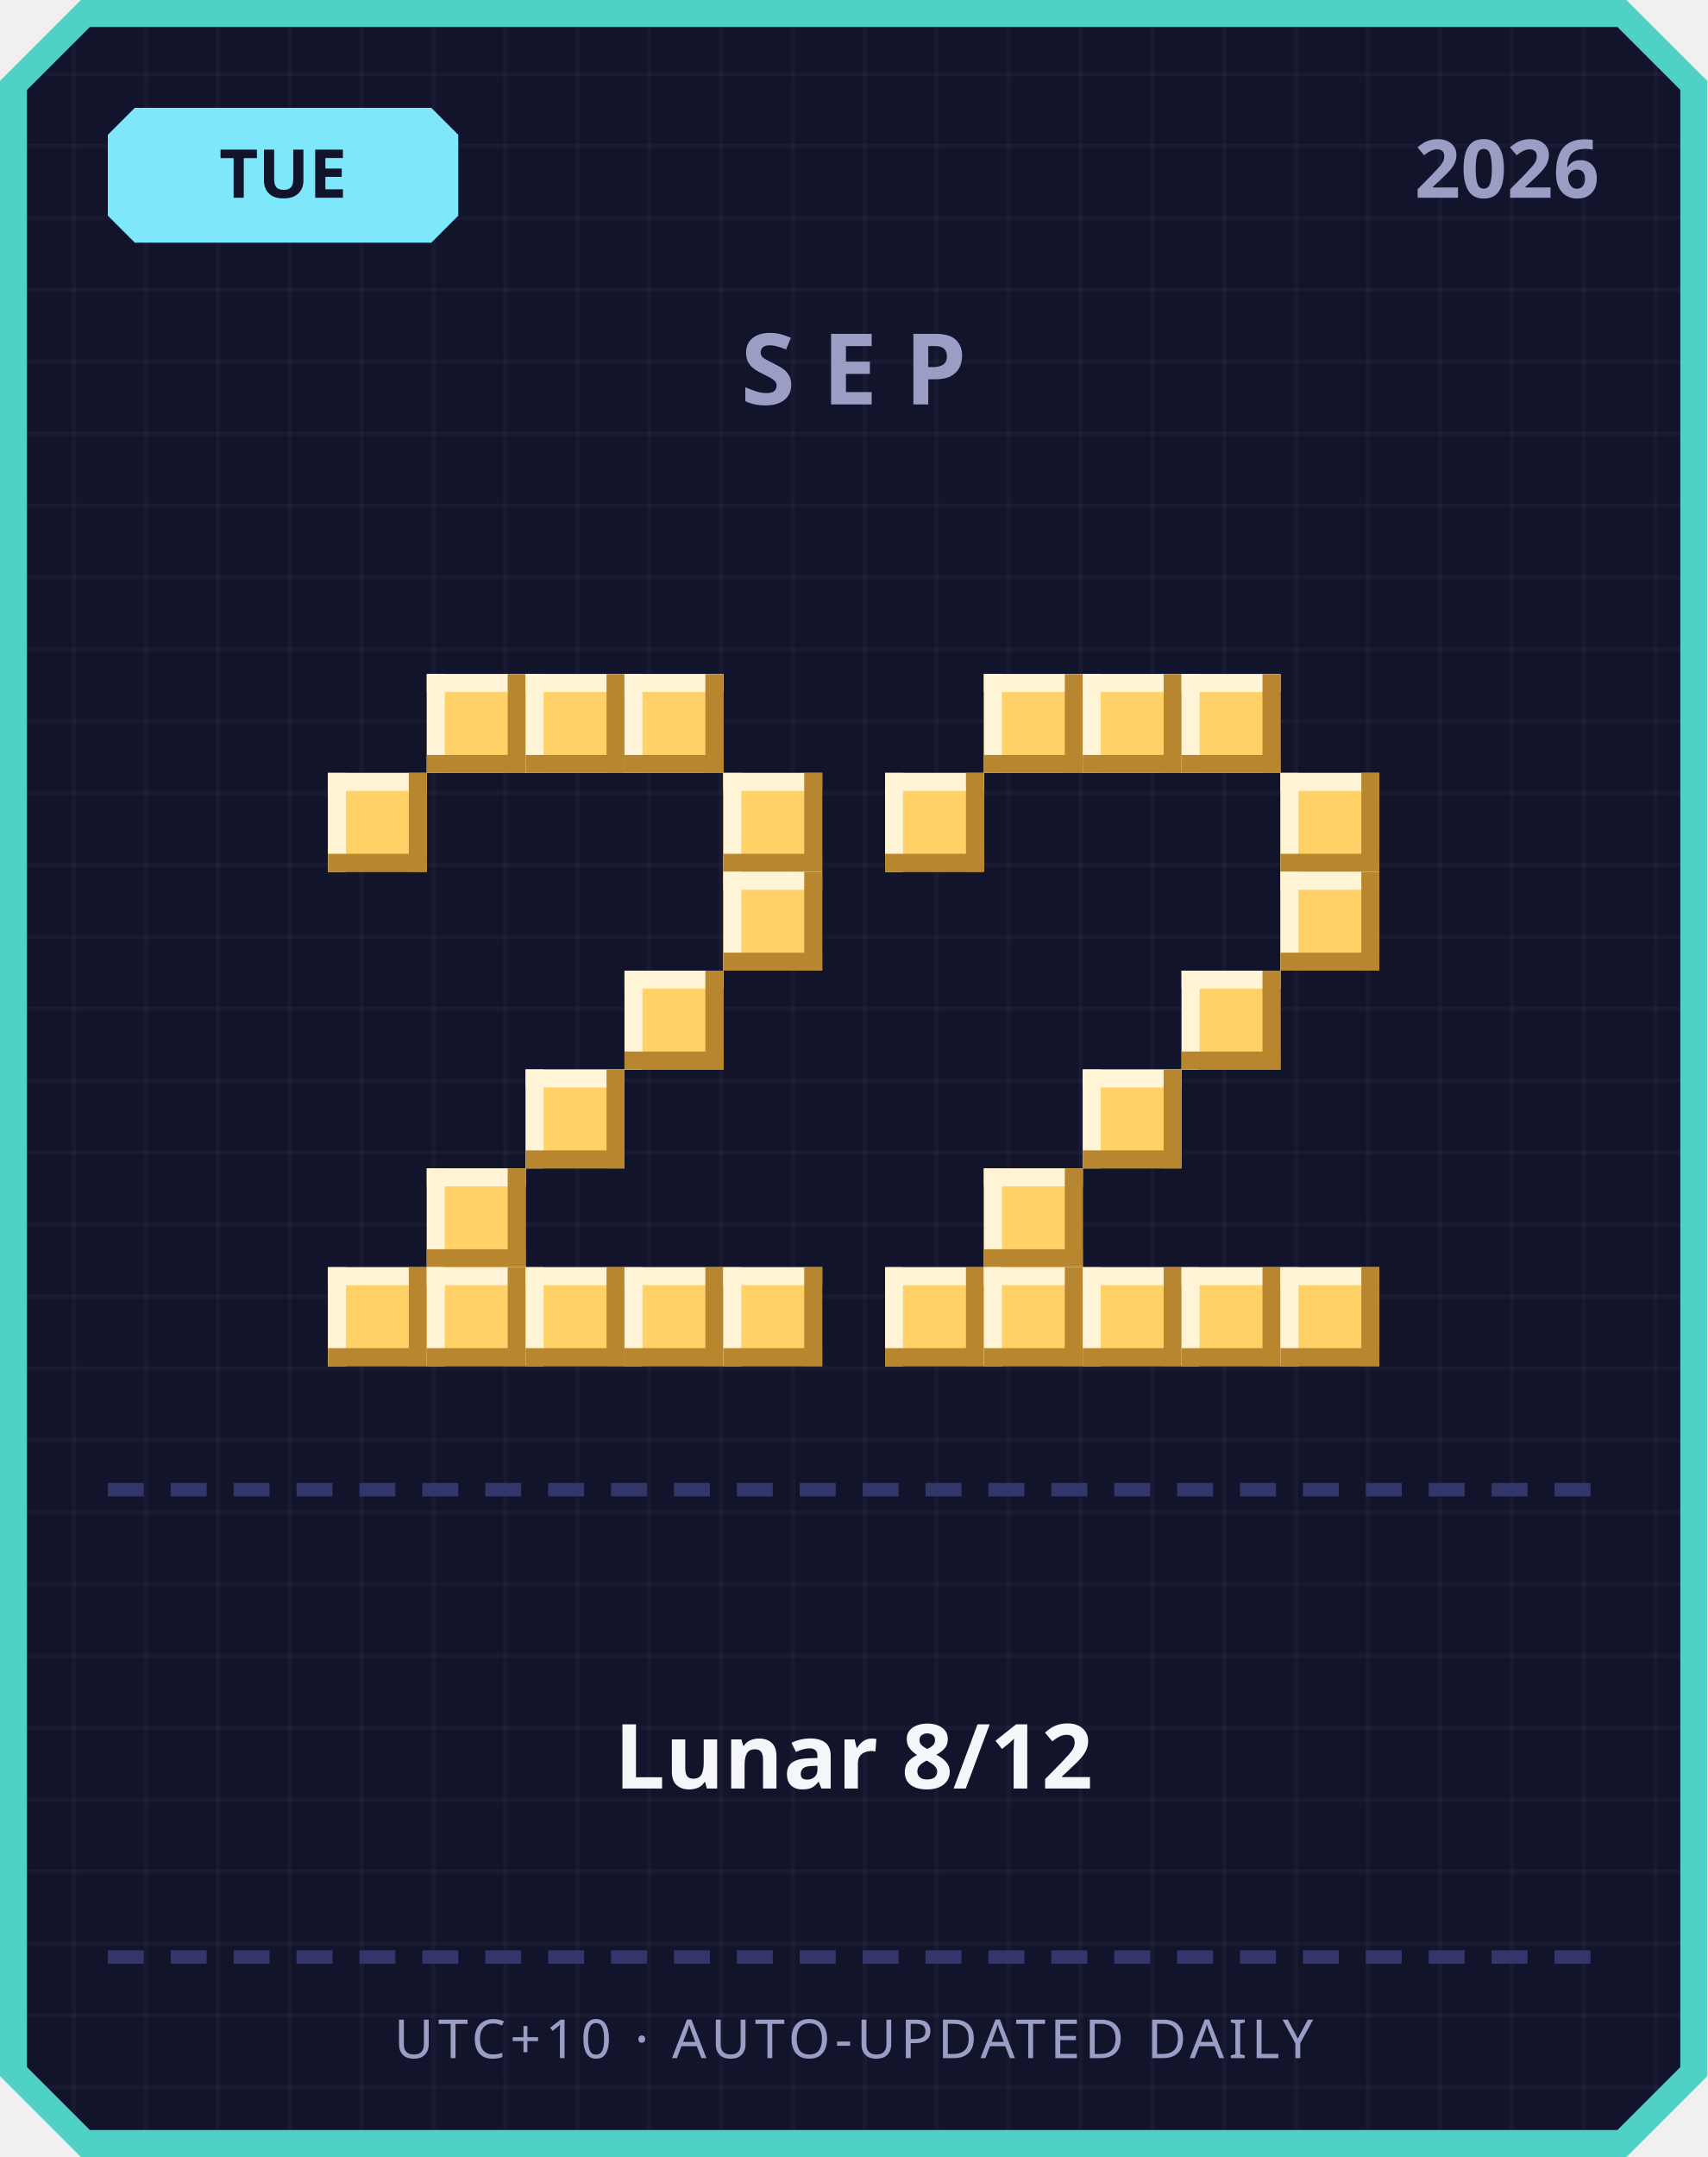
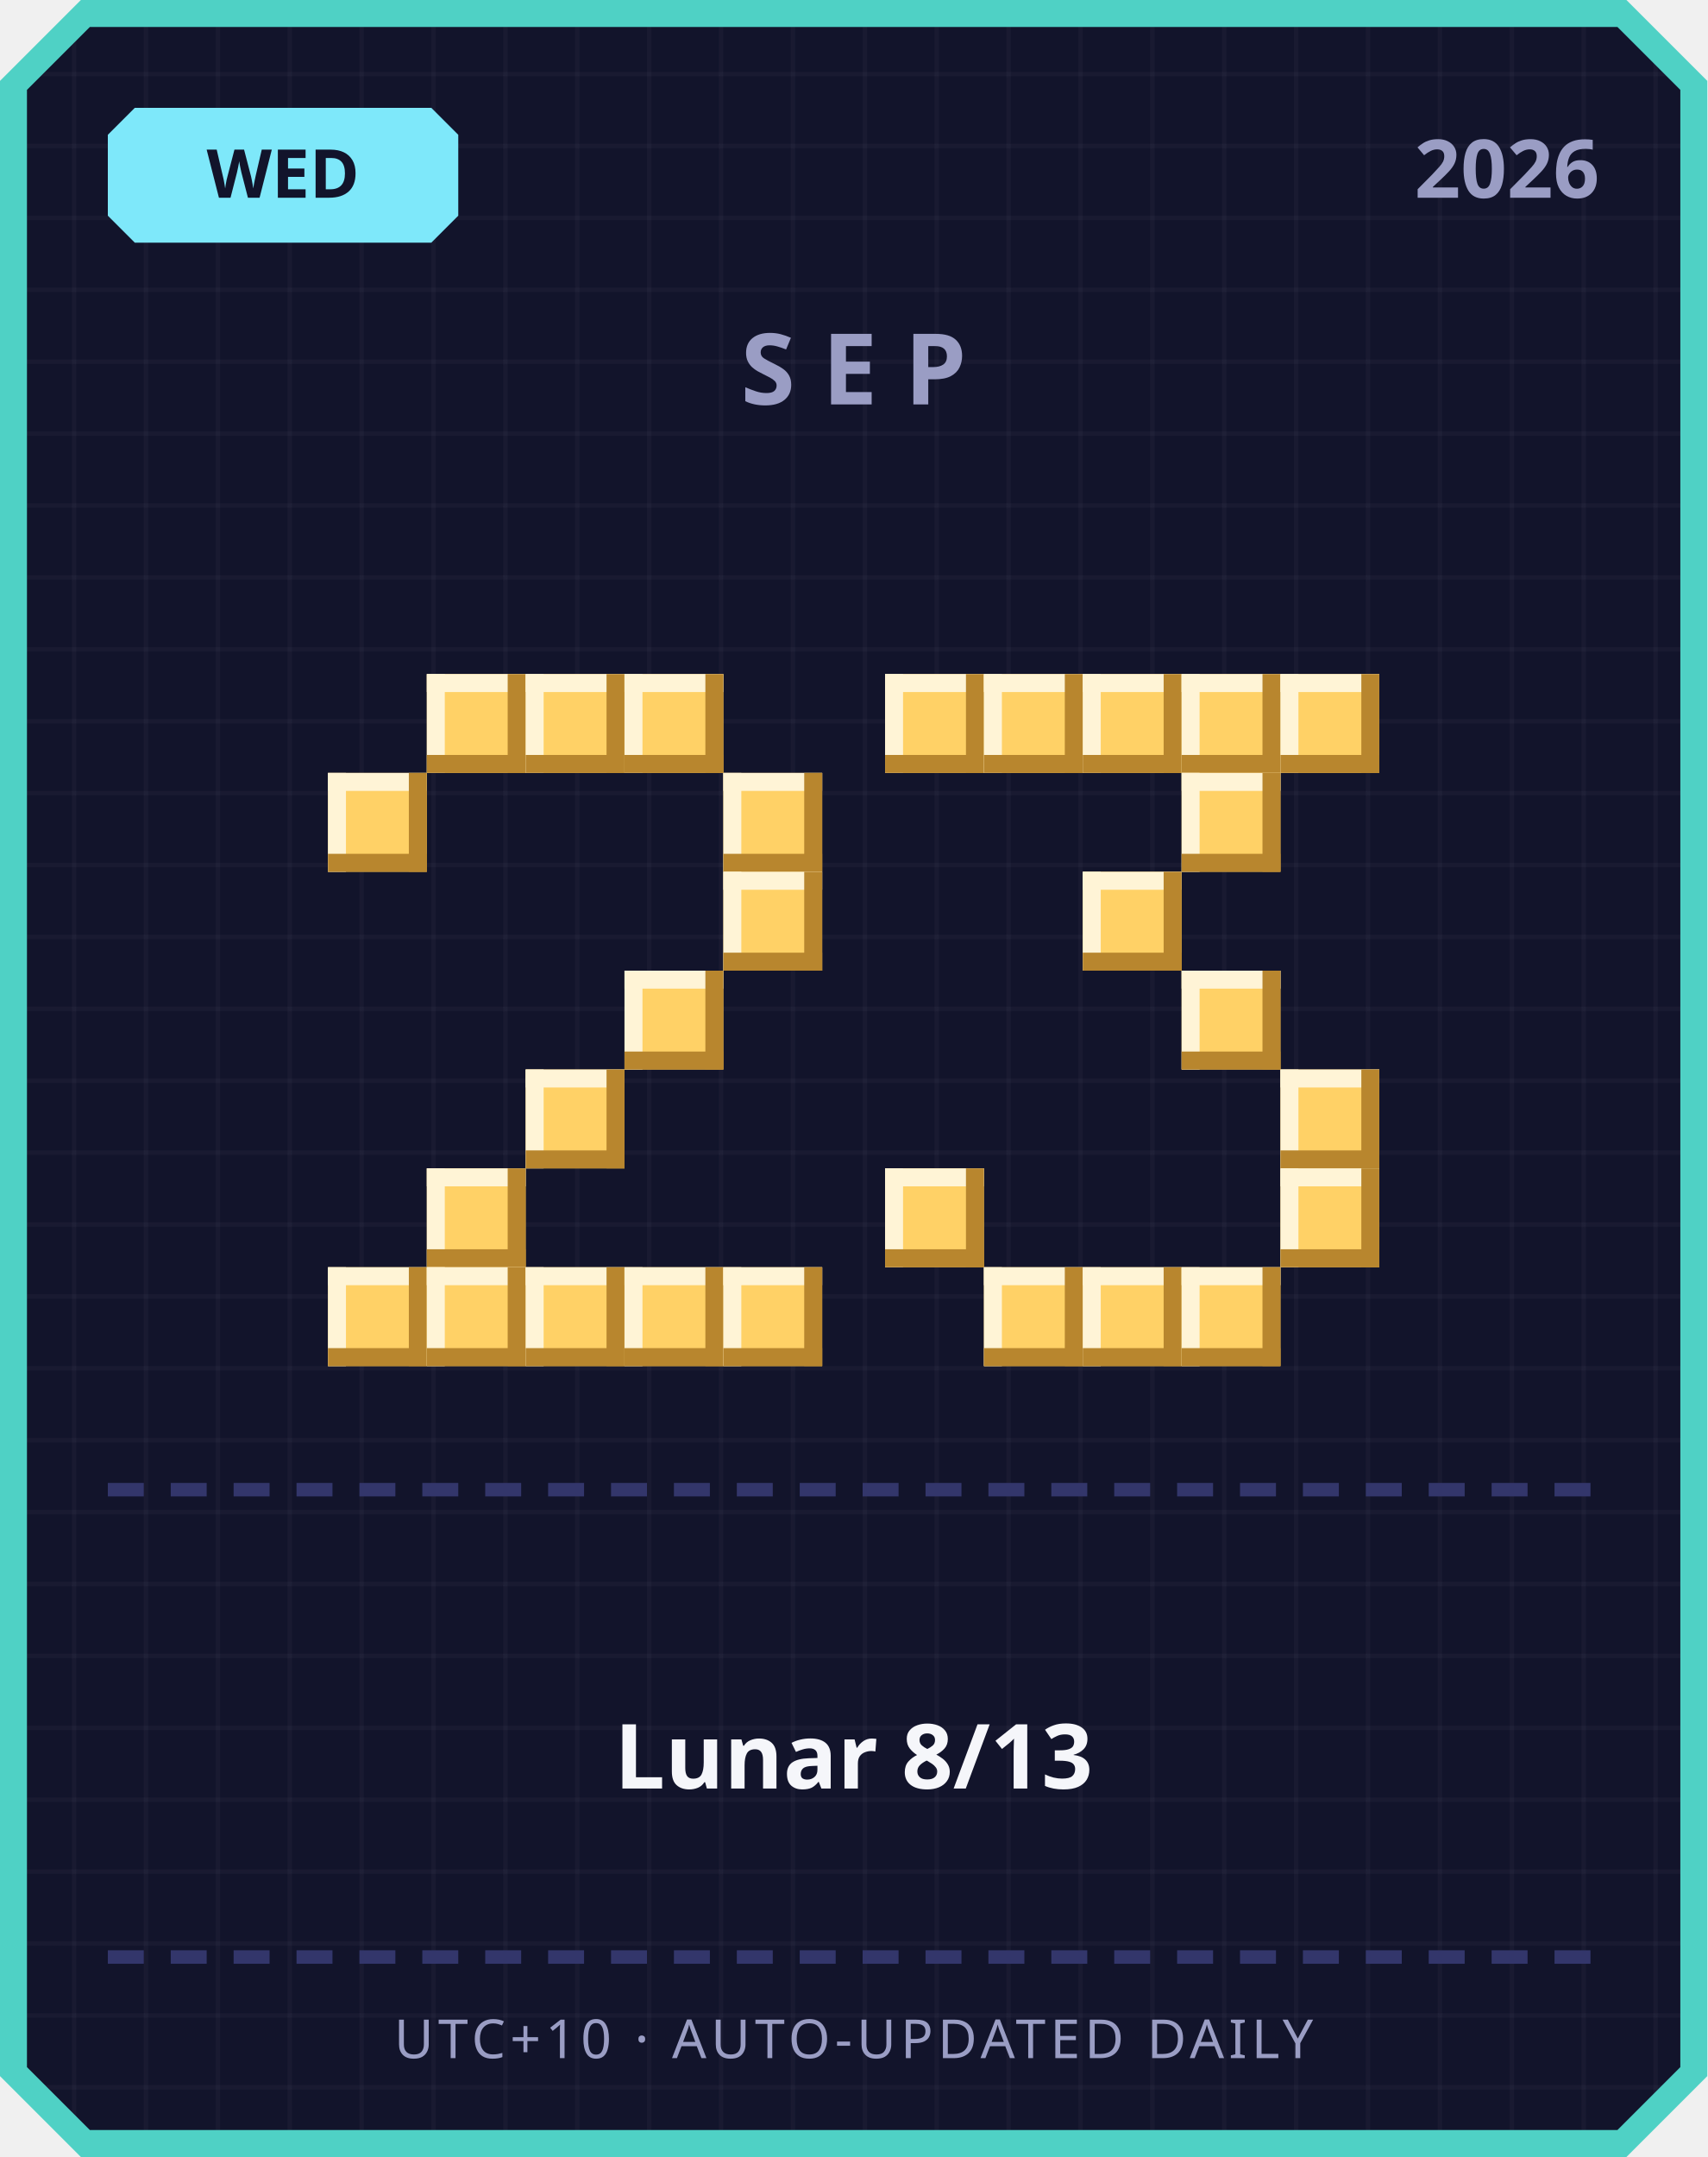
<svg xmlns="http://www.w3.org/2000/svg" width="380" height="480" viewBox="0 0 380 480">
  <defs>
    <pattern id="grid" width="16" height="16" patternUnits="userSpaceOnUse">
      <rect width="16" height="16" fill="#12142b" />
      <rect width="1" height="16" fill="#ffffff" opacity="0.03" />
      <rect width="16" height="1" fill="#ffffff" opacity="0.03" />
    </pattern>
  </defs>
  <path d="M 18,0 L 362,0 L 380,18 L 380,462 L 362,480 L 18,480 L 0,462 L 0,18 Z" fill="#4fd1c5" />
  <path d="M 20,6 L 360,6 L 374,20 L 374,460 L 360,474 L 20,474 L 6,460 L 6,20 Z" fill="url(#grid)" />
  <path d="M 30,24 L 96,24 L 102,30 L 102,48 L 96,54 L 30,54 L 24,48 L 24,30 Z" fill="#7ee8fa" />
-   <text x="63" y="44" text-anchor="middle" font-family="'Segoe UI', sans-serif" font-size="15" font-weight="700" fill="#12142b">TUE</text>
+   <text x="63" y="44" text-anchor="middle" font-family="'Segoe UI', sans-serif" font-size="15" font-weight="700" fill="#12142b">WED</text>
  <text x="356" y="44" text-anchor="end" font-family="'Segoe UI', sans-serif" font-size="18" font-weight="700" fill="#9a9dc4">2026</text>
  <text x="190" y="90" text-anchor="middle" font-family="'Segoe UI', sans-serif" font-size="22" font-weight="700" letter-spacing="6" fill="#9a9dc4">SEP</text>
  <rect x="95" y="150" width="22" height="22" fill="#ffd166" />
  <rect x="95" y="150" width="22" height="4" fill="#fff4d6" />
  <rect x="95" y="150" width="4" height="22" fill="#fff4d6" />
  <rect x="95" y="168" width="22" height="4" fill="#b8862e" />
  <rect x="113" y="150" width="4" height="22" fill="#b8862e" />
  <rect x="117" y="150" width="22" height="22" fill="#ffd166" />
  <rect x="117" y="150" width="22" height="4" fill="#fff4d6" />
  <rect x="117" y="150" width="4" height="22" fill="#fff4d6" />
  <rect x="117" y="168" width="22" height="4" fill="#b8862e" />
  <rect x="135" y="150" width="4" height="22" fill="#b8862e" />
  <rect x="139" y="150" width="22" height="22" fill="#ffd166" />
  <rect x="139" y="150" width="22" height="4" fill="#fff4d6" />
  <rect x="139" y="150" width="4" height="22" fill="#fff4d6" />
  <rect x="139" y="168" width="22" height="4" fill="#b8862e" />
  <rect x="157" y="150" width="4" height="22" fill="#b8862e" />
  <rect x="73" y="172" width="22" height="22" fill="#ffd166" />
  <rect x="73" y="172" width="22" height="4" fill="#fff4d6" />
  <rect x="73" y="172" width="4" height="22" fill="#fff4d6" />
  <rect x="73" y="190" width="22" height="4" fill="#b8862e" />
  <rect x="91" y="172" width="4" height="22" fill="#b8862e" />
  <rect x="161" y="172" width="22" height="22" fill="#ffd166" />
  <rect x="161" y="172" width="22" height="4" fill="#fff4d6" />
  <rect x="161" y="172" width="4" height="22" fill="#fff4d6" />
  <rect x="161" y="190" width="22" height="4" fill="#b8862e" />
  <rect x="179" y="172" width="4" height="22" fill="#b8862e" />
  <rect x="161" y="194" width="22" height="22" fill="#ffd166" />
  <rect x="161" y="194" width="22" height="4" fill="#fff4d6" />
  <rect x="161" y="194" width="4" height="22" fill="#fff4d6" />
  <rect x="161" y="212" width="22" height="4" fill="#b8862e" />
  <rect x="179" y="194" width="4" height="22" fill="#b8862e" />
  <rect x="139" y="216" width="22" height="22" fill="#ffd166" />
  <rect x="139" y="216" width="22" height="4" fill="#fff4d6" />
  <rect x="139" y="216" width="4" height="22" fill="#fff4d6" />
  <rect x="139" y="234" width="22" height="4" fill="#b8862e" />
  <rect x="157" y="216" width="4" height="22" fill="#b8862e" />
  <rect x="117" y="238" width="22" height="22" fill="#ffd166" />
  <rect x="117" y="238" width="22" height="4" fill="#fff4d6" />
  <rect x="117" y="238" width="4" height="22" fill="#fff4d6" />
  <rect x="117" y="256" width="22" height="4" fill="#b8862e" />
  <rect x="135" y="238" width="4" height="22" fill="#b8862e" />
  <rect x="95" y="260" width="22" height="22" fill="#ffd166" />
  <rect x="95" y="260" width="22" height="4" fill="#fff4d6" />
  <rect x="95" y="260" width="4" height="22" fill="#fff4d6" />
  <rect x="95" y="278" width="22" height="4" fill="#b8862e" />
  <rect x="113" y="260" width="4" height="22" fill="#b8862e" />
  <rect x="73" y="282" width="22" height="22" fill="#ffd166" />
  <rect x="73" y="282" width="22" height="4" fill="#fff4d6" />
  <rect x="73" y="282" width="4" height="22" fill="#fff4d6" />
  <rect x="73" y="300" width="22" height="4" fill="#b8862e" />
  <rect x="91" y="282" width="4" height="22" fill="#b8862e" />
  <rect x="95" y="282" width="22" height="22" fill="#ffd166" />
  <rect x="95" y="282" width="22" height="4" fill="#fff4d6" />
  <rect x="95" y="282" width="4" height="22" fill="#fff4d6" />
  <rect x="95" y="300" width="22" height="4" fill="#b8862e" />
  <rect x="113" y="282" width="4" height="22" fill="#b8862e" />
  <rect x="117" y="282" width="22" height="22" fill="#ffd166" />
  <rect x="117" y="282" width="22" height="4" fill="#fff4d6" />
  <rect x="117" y="282" width="4" height="22" fill="#fff4d6" />
  <rect x="117" y="300" width="22" height="4" fill="#b8862e" />
  <rect x="135" y="282" width="4" height="22" fill="#b8862e" />
  <rect x="139" y="282" width="22" height="22" fill="#ffd166" />
  <rect x="139" y="282" width="22" height="4" fill="#fff4d6" />
  <rect x="139" y="282" width="4" height="22" fill="#fff4d6" />
  <rect x="139" y="300" width="22" height="4" fill="#b8862e" />
  <rect x="157" y="282" width="4" height="22" fill="#b8862e" />
  <rect x="161" y="282" width="22" height="22" fill="#ffd166" />
  <rect x="161" y="282" width="22" height="4" fill="#fff4d6" />
  <rect x="161" y="282" width="4" height="22" fill="#fff4d6" />
  <rect x="161" y="300" width="22" height="4" fill="#b8862e" />
  <rect x="179" y="282" width="4" height="22" fill="#b8862e" />
+   <rect x="197" y="150" width="22" height="22" fill="#ffd166" />
+   <rect x="197" y="150" width="22" height="4" fill="#fff4d6" />
+   <rect x="197" y="150" width="4" height="22" fill="#fff4d6" />
+   <rect x="197" y="168" width="22" height="4" fill="#b8862e" />
+   <rect x="215" y="150" width="4" height="22" fill="#b8862e" />
  <rect x="219" y="150" width="22" height="22" fill="#ffd166" />
  <rect x="219" y="150" width="22" height="4" fill="#fff4d6" />
  <rect x="219" y="150" width="4" height="22" fill="#fff4d6" />
  <rect x="219" y="168" width="22" height="4" fill="#b8862e" />
  <rect x="237" y="150" width="4" height="22" fill="#b8862e" />
  <rect x="241" y="150" width="22" height="22" fill="#ffd166" />
  <rect x="241" y="150" width="22" height="4" fill="#fff4d6" />
  <rect x="241" y="150" width="4" height="22" fill="#fff4d6" />
  <rect x="241" y="168" width="22" height="4" fill="#b8862e" />
  <rect x="259" y="150" width="4" height="22" fill="#b8862e" />
  <rect x="263" y="150" width="22" height="22" fill="#ffd166" />
  <rect x="263" y="150" width="22" height="4" fill="#fff4d6" />
  <rect x="263" y="150" width="4" height="22" fill="#fff4d6" />
  <rect x="263" y="168" width="22" height="4" fill="#b8862e" />
  <rect x="281" y="150" width="4" height="22" fill="#b8862e" />
-   <rect x="197" y="172" width="22" height="22" fill="#ffd166" />
-   <rect x="197" y="172" width="22" height="4" fill="#fff4d6" />
-   <rect x="197" y="172" width="4" height="22" fill="#fff4d6" />
-   <rect x="197" y="190" width="22" height="4" fill="#b8862e" />
-   <rect x="215" y="172" width="4" height="22" fill="#b8862e" />
-   <rect x="285" y="172" width="22" height="22" fill="#ffd166" />
-   <rect x="285" y="172" width="22" height="4" fill="#fff4d6" />
-   <rect x="285" y="172" width="4" height="22" fill="#fff4d6" />
-   <rect x="285" y="190" width="22" height="4" fill="#b8862e" />
-   <rect x="303" y="172" width="4" height="22" fill="#b8862e" />
-   <rect x="285" y="194" width="22" height="22" fill="#ffd166" />
-   <rect x="285" y="194" width="22" height="4" fill="#fff4d6" />
-   <rect x="285" y="194" width="4" height="22" fill="#fff4d6" />
-   <rect x="285" y="212" width="22" height="4" fill="#b8862e" />
-   <rect x="303" y="194" width="4" height="22" fill="#b8862e" />
+   <rect x="285" y="150" width="22" height="22" fill="#ffd166" />
+   <rect x="285" y="150" width="22" height="4" fill="#fff4d6" />
+   <rect x="285" y="150" width="4" height="22" fill="#fff4d6" />
+   <rect x="285" y="168" width="22" height="4" fill="#b8862e" />
+   <rect x="303" y="150" width="4" height="22" fill="#b8862e" />
+   <rect x="263" y="172" width="22" height="22" fill="#ffd166" />
+   <rect x="263" y="172" width="22" height="4" fill="#fff4d6" />
+   <rect x="263" y="172" width="4" height="22" fill="#fff4d6" />
+   <rect x="263" y="190" width="22" height="4" fill="#b8862e" />
+   <rect x="281" y="172" width="4" height="22" fill="#b8862e" />
+   <rect x="241" y="194" width="22" height="22" fill="#ffd166" />
+   <rect x="241" y="194" width="22" height="4" fill="#fff4d6" />
+   <rect x="241" y="194" width="4" height="22" fill="#fff4d6" />
+   <rect x="241" y="212" width="22" height="4" fill="#b8862e" />
+   <rect x="259" y="194" width="4" height="22" fill="#b8862e" />
  <rect x="263" y="216" width="22" height="22" fill="#ffd166" />
  <rect x="263" y="216" width="22" height="4" fill="#fff4d6" />
  <rect x="263" y="216" width="4" height="22" fill="#fff4d6" />
  <rect x="263" y="234" width="22" height="4" fill="#b8862e" />
  <rect x="281" y="216" width="4" height="22" fill="#b8862e" />
-   <rect x="241" y="238" width="22" height="22" fill="#ffd166" />
-   <rect x="241" y="238" width="22" height="4" fill="#fff4d6" />
-   <rect x="241" y="238" width="4" height="22" fill="#fff4d6" />
-   <rect x="241" y="256" width="22" height="4" fill="#b8862e" />
-   <rect x="259" y="238" width="4" height="22" fill="#b8862e" />
-   <rect x="219" y="260" width="22" height="22" fill="#ffd166" />
-   <rect x="219" y="260" width="22" height="4" fill="#fff4d6" />
-   <rect x="219" y="260" width="4" height="22" fill="#fff4d6" />
-   <rect x="219" y="278" width="22" height="4" fill="#b8862e" />
-   <rect x="237" y="260" width="4" height="22" fill="#b8862e" />
-   <rect x="197" y="282" width="22" height="22" fill="#ffd166" />
-   <rect x="197" y="282" width="22" height="4" fill="#fff4d6" />
-   <rect x="197" y="282" width="4" height="22" fill="#fff4d6" />
-   <rect x="197" y="300" width="22" height="4" fill="#b8862e" />
-   <rect x="215" y="282" width="4" height="22" fill="#b8862e" />
+   <rect x="285" y="238" width="22" height="22" fill="#ffd166" />
+   <rect x="285" y="238" width="22" height="4" fill="#fff4d6" />
+   <rect x="285" y="238" width="4" height="22" fill="#fff4d6" />
+   <rect x="285" y="256" width="22" height="4" fill="#b8862e" />
+   <rect x="303" y="238" width="4" height="22" fill="#b8862e" />
+   <rect x="197" y="260" width="22" height="22" fill="#ffd166" />
+   <rect x="197" y="260" width="22" height="4" fill="#fff4d6" />
+   <rect x="197" y="260" width="4" height="22" fill="#fff4d6" />
+   <rect x="197" y="278" width="22" height="4" fill="#b8862e" />
+   <rect x="215" y="260" width="4" height="22" fill="#b8862e" />
+   <rect x="285" y="260" width="22" height="22" fill="#ffd166" />
+   <rect x="285" y="260" width="22" height="4" fill="#fff4d6" />
+   <rect x="285" y="260" width="4" height="22" fill="#fff4d6" />
+   <rect x="285" y="278" width="22" height="4" fill="#b8862e" />
+   <rect x="303" y="260" width="4" height="22" fill="#b8862e" />
  <rect x="219" y="282" width="22" height="22" fill="#ffd166" />
  <rect x="219" y="282" width="22" height="4" fill="#fff4d6" />
  <rect x="219" y="282" width="4" height="22" fill="#fff4d6" />
  <rect x="219" y="300" width="22" height="4" fill="#b8862e" />
  <rect x="237" y="282" width="4" height="22" fill="#b8862e" />
  <rect x="241" y="282" width="22" height="22" fill="#ffd166" />
  <rect x="241" y="282" width="22" height="4" fill="#fff4d6" />
  <rect x="241" y="282" width="4" height="22" fill="#fff4d6" />
  <rect x="241" y="300" width="22" height="4" fill="#b8862e" />
  <rect x="259" y="282" width="4" height="22" fill="#b8862e" />
  <rect x="263" y="282" width="22" height="22" fill="#ffd166" />
  <rect x="263" y="282" width="22" height="4" fill="#fff4d6" />
  <rect x="263" y="282" width="4" height="22" fill="#fff4d6" />
  <rect x="263" y="300" width="22" height="4" fill="#b8862e" />
  <rect x="281" y="282" width="4" height="22" fill="#b8862e" />
-   <rect x="285" y="282" width="22" height="22" fill="#ffd166" />
-   <rect x="285" y="282" width="22" height="4" fill="#fff4d6" />
-   <rect x="285" y="282" width="4" height="22" fill="#fff4d6" />
-   <rect x="285" y="300" width="22" height="4" fill="#b8862e" />
-   <rect x="303" y="282" width="4" height="22" fill="#b8862e" />
  <rect x="24" y="330" width="8" height="3" fill="#33366b" />
  <rect x="38" y="330" width="8" height="3" fill="#33366b" />
  <rect x="52" y="330" width="8" height="3" fill="#33366b" />
  <rect x="66" y="330" width="8" height="3" fill="#33366b" />
  <rect x="80" y="330" width="8" height="3" fill="#33366b" />
  <rect x="94" y="330" width="8" height="3" fill="#33366b" />
  <rect x="108" y="330" width="8" height="3" fill="#33366b" />
  <rect x="122" y="330" width="8" height="3" fill="#33366b" />
  <rect x="136" y="330" width="8" height="3" fill="#33366b" />
  <rect x="150" y="330" width="8" height="3" fill="#33366b" />
  <rect x="164" y="330" width="8" height="3" fill="#33366b" />
  <rect x="178" y="330" width="8" height="3" fill="#33366b" />
  <rect x="192" y="330" width="8" height="3" fill="#33366b" />
  <rect x="206" y="330" width="8" height="3" fill="#33366b" />
  <rect x="220" y="330" width="8" height="3" fill="#33366b" />
  <rect x="234" y="330" width="8" height="3" fill="#33366b" />
  <rect x="248" y="330" width="8" height="3" fill="#33366b" />
  <rect x="262" y="330" width="8" height="3" fill="#33366b" />
  <rect x="276" y="330" width="8" height="3" fill="#33366b" />
  <rect x="290" y="330" width="8" height="3" fill="#33366b" />
  <rect x="304" y="330" width="8" height="3" fill="#33366b" />
  <rect x="318" y="330" width="8" height="3" fill="#33366b" />
  <rect x="332" y="330" width="8" height="3" fill="#33366b" />
  <rect x="346" y="330" width="8" height="3" fill="#33366b" />
-   <text x="190" y="398" text-anchor="middle" font-family="'Segoe UI', 'Microsoft JhengHei', sans-serif" font-size="20" font-weight="700" fill="#f5f6fa">Lunar 8/12</text>
+   <text x="190" y="398" text-anchor="middle" font-family="'Segoe UI', 'Microsoft JhengHei', sans-serif" font-size="20" font-weight="700" fill="#f5f6fa">Lunar 8/13</text>
  <rect x="24" y="434" width="8" height="3" fill="#33366b" />
  <rect x="38" y="434" width="8" height="3" fill="#33366b" />
  <rect x="52" y="434" width="8" height="3" fill="#33366b" />
  <rect x="66" y="434" width="8" height="3" fill="#33366b" />
  <rect x="80" y="434" width="8" height="3" fill="#33366b" />
  <rect x="94" y="434" width="8" height="3" fill="#33366b" />
  <rect x="108" y="434" width="8" height="3" fill="#33366b" />
  <rect x="122" y="434" width="8" height="3" fill="#33366b" />
  <rect x="136" y="434" width="8" height="3" fill="#33366b" />
  <rect x="150" y="434" width="8" height="3" fill="#33366b" />
  <rect x="164" y="434" width="8" height="3" fill="#33366b" />
  <rect x="178" y="434" width="8" height="3" fill="#33366b" />
  <rect x="192" y="434" width="8" height="3" fill="#33366b" />
  <rect x="206" y="434" width="8" height="3" fill="#33366b" />
  <rect x="220" y="434" width="8" height="3" fill="#33366b" />
  <rect x="234" y="434" width="8" height="3" fill="#33366b" />
  <rect x="248" y="434" width="8" height="3" fill="#33366b" />
  <rect x="262" y="434" width="8" height="3" fill="#33366b" />
  <rect x="276" y="434" width="8" height="3" fill="#33366b" />
  <rect x="290" y="434" width="8" height="3" fill="#33366b" />
  <rect x="304" y="434" width="8" height="3" fill="#33366b" />
  <rect x="318" y="434" width="8" height="3" fill="#33366b" />
  <rect x="332" y="434" width="8" height="3" fill="#33366b" />
  <rect x="346" y="434" width="8" height="3" fill="#33366b" />
  <text x="190" y="458" text-anchor="middle" font-family="'Segoe UI', sans-serif" font-size="12" letter-spacing="1" fill="#9a9dc4">UTC+10 · AUTO-UPDATED DAILY</text>
</svg>
